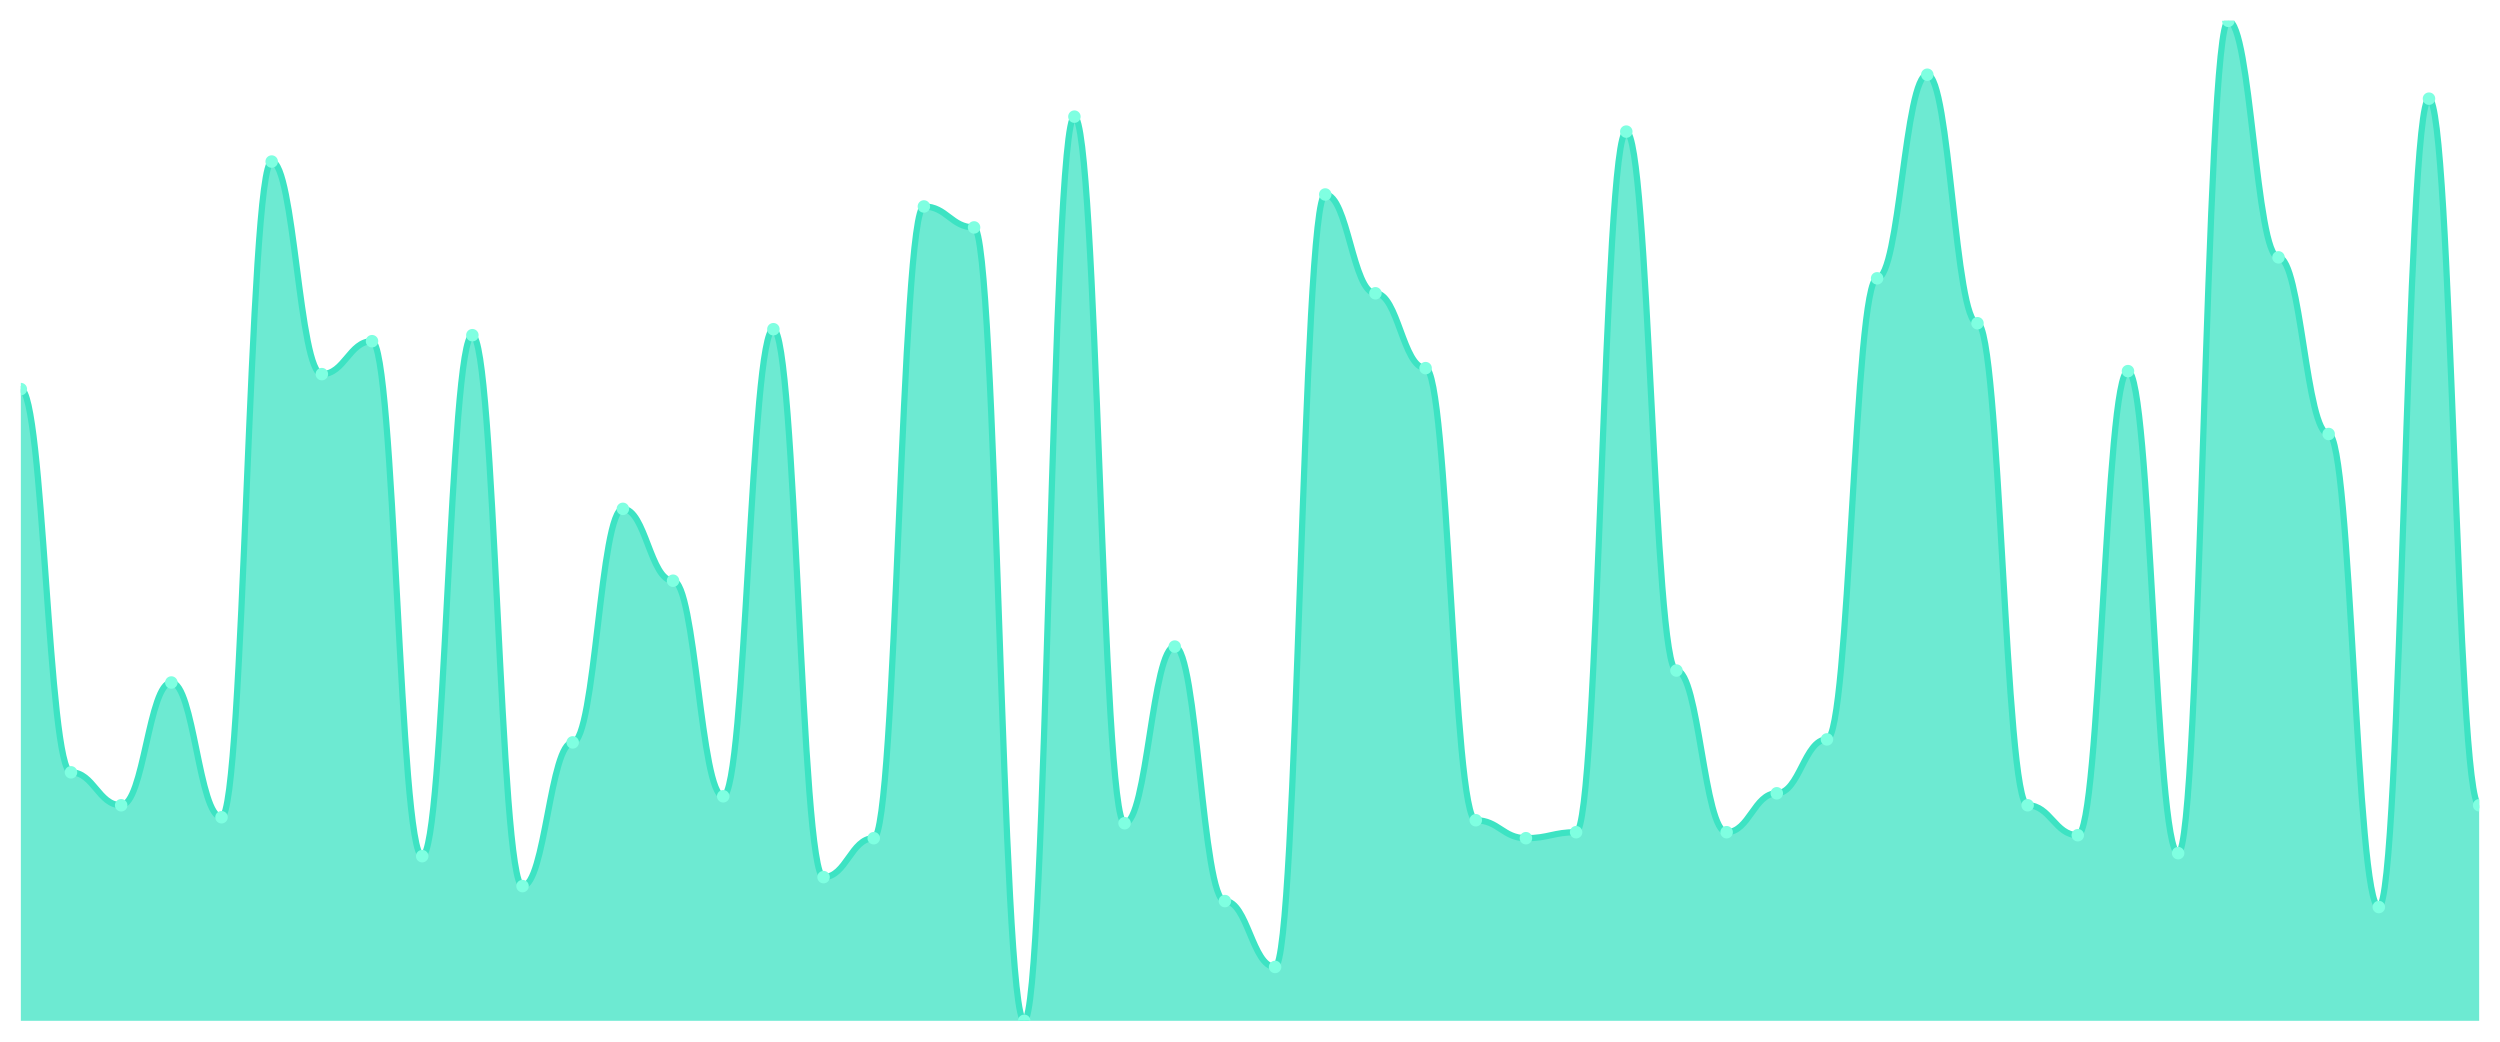
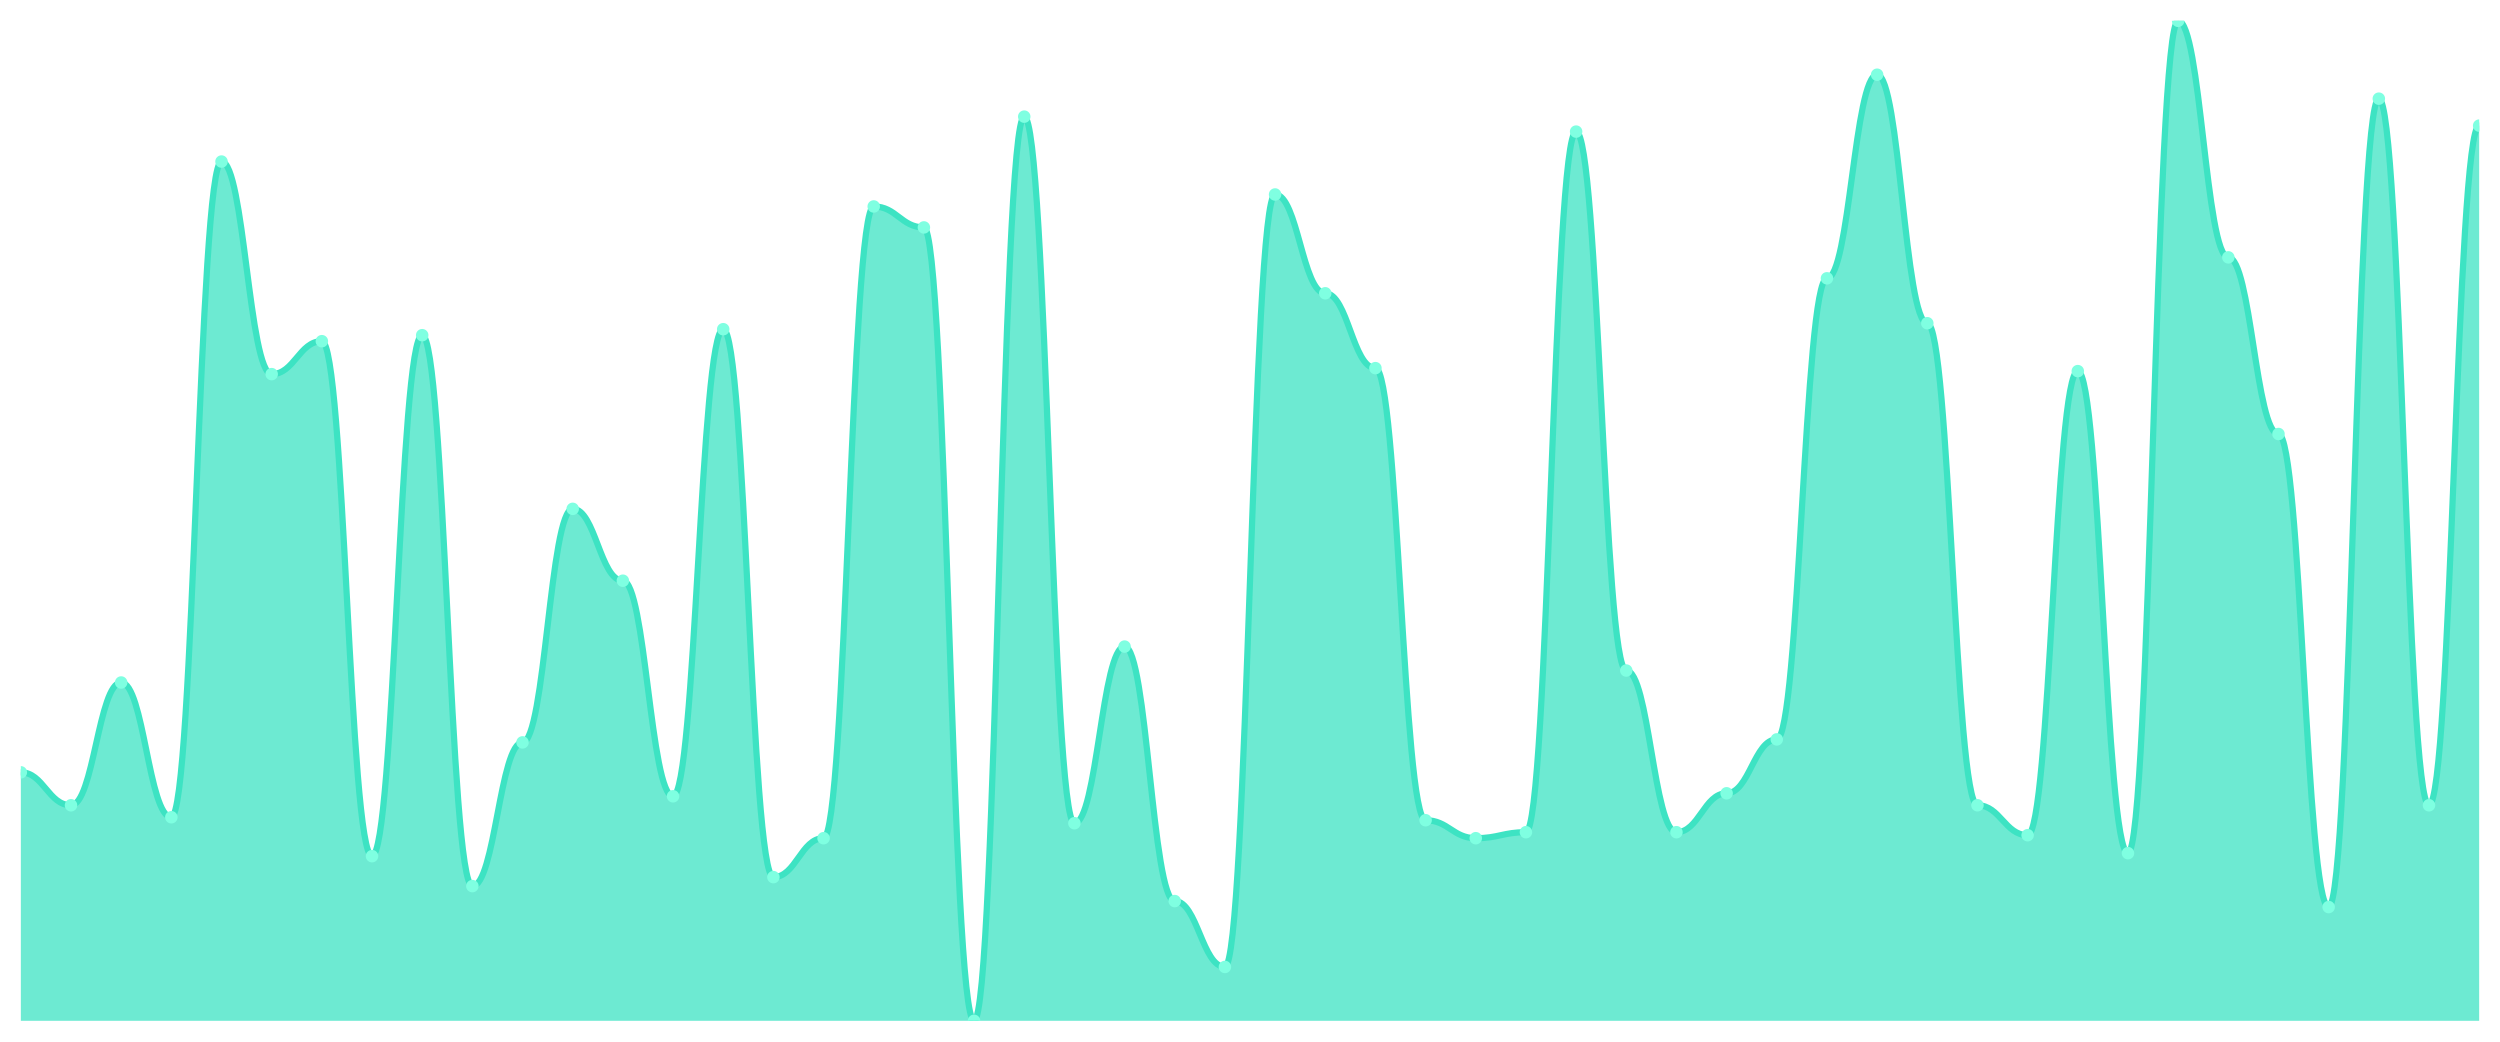
<svg xmlns="http://www.w3.org/2000/svg" viewBox="0 0 1200 500" width="1200" height="500">
  <defs>
    <clipPath id="c">
      <rect x="10" y="10" width="1180" height="480" />
    </clipPath>
  </defs>
  <rect width="1200" height="500" fill="none" />
  <g clip-path="url(#c)">
-     <path d="M 10,490 L 10,186.766 C 20.837,186.766 23.245,370.719 34.082,370.719 C 44.918,370.719 47.327,386.527 58.163,386.527 C 69,386.527 71.408,327.605 82.245,327.605 C 93.082,327.605 95.49,392.275 106.327,392.275 C 117.163,392.275 119.571,77.545 130.408,77.545 C 141.245,77.545 143.653,179.581 154.49,179.581 C 165.327,179.581 167.735,163.772 178.571,163.772 C 189.408,163.772 191.816,410.958 202.653,410.958 C 213.49,410.958 215.898,160.898 226.735,160.898 C 237.571,160.898 239.98,425.329 250.816,425.329 C 261.653,425.329 264.061,356.347 274.898,356.347 C 285.735,356.347 288.143,244.251 298.98,244.251 C 309.816,244.251 312.224,278.743 323.061,278.743 C 333.898,278.743 336.306,382.216 347.143,382.216 C 357.98,382.216 360.388,158.024 371.224,158.024 C 382.061,158.024 384.469,421.018 395.306,421.018 C 406.143,421.018 408.551,402.335 419.388,402.335 C 430.224,402.335 432.633,99.102 443.469,99.102 C 454.306,99.102 456.714,109.162 467.551,109.162 C 478.388,109.162 480.796,490 491.633,490 C 502.469,490 504.878,55.988 515.714,55.988 C 526.551,55.988 528.959,395.15 539.796,395.15 C 550.633,395.15 553.041,310.359 563.878,310.359 C 574.714,310.359 577.122,432.515 587.959,432.515 C 598.796,432.515 601.204,464.132 612.041,464.132 C 622.878,464.132 625.286,93.353 636.122,93.353 C 646.959,93.353 649.367,140.778 660.204,140.778 C 671.041,140.778 673.449,176.707 684.286,176.707 C 695.122,176.707 697.531,393.713 708.367,393.713 C 719.204,393.713 721.612,402.335 732.449,402.335 C 743.286,402.335 745.694,399.461 756.531,399.461 C 767.367,399.461 769.776,63.174 780.612,63.174 C 791.449,63.174 793.857,321.856 804.694,321.856 C 815.531,321.856 817.939,399.461 828.776,399.461 C 839.612,399.461 842.02,380.778 852.857,380.778 C 863.694,380.778 866.102,354.91 876.939,354.91 C 887.776,354.91 890.184,133.593 901.02,133.593 C 911.857,133.593 914.265,35.868 925.102,35.868 C 935.939,35.868 938.347,155.15 949.184,155.15 C 960.02,155.15 962.429,386.527 973.265,386.527 C 984.102,386.527 986.51,400.898 997.347,400.898 C 1008.184,400.898 1010.592,178.144 1021.429,178.144 C 1032.265,178.144 1034.673,409.521 1045.51,409.521 C 1056.347,409.521 1058.755,10 1069.592,10 C 1080.429,10 1082.837,123.533 1093.673,123.533 C 1104.51,123.533 1106.918,208.323 1117.755,208.323 C 1128.592,208.323 1131,435.389 1141.837,435.389 C 1152.673,435.389 1155.082,47.365 1165.918,47.365 C 1176.755,47.365 1179.163,386.527 1190,386.527 L 1190,490 Z" fill="rgba(61,227,195,0.75)" />
-     <path d="M 10,186.766 C 20.837,186.766 23.245,370.719 34.082,370.719 C 44.918,370.719 47.327,386.527 58.163,386.527 C 69,386.527 71.408,327.605 82.245,327.605 C 93.082,327.605 95.49,392.275 106.327,392.275 C 117.163,392.275 119.571,77.545 130.408,77.545 C 141.245,77.545 143.653,179.581 154.49,179.581 C 165.327,179.581 167.735,163.772 178.571,163.772 C 189.408,163.772 191.816,410.958 202.653,410.958 C 213.49,410.958 215.898,160.898 226.735,160.898 C 237.571,160.898 239.98,425.329 250.816,425.329 C 261.653,425.329 264.061,356.347 274.898,356.347 C 285.735,356.347 288.143,244.251 298.98,244.251 C 309.816,244.251 312.224,278.743 323.061,278.743 C 333.898,278.743 336.306,382.216 347.143,382.216 C 357.98,382.216 360.388,158.024 371.224,158.024 C 382.061,158.024 384.469,421.018 395.306,421.018 C 406.143,421.018 408.551,402.335 419.388,402.335 C 430.224,402.335 432.633,99.102 443.469,99.102 C 454.306,99.102 456.714,109.162 467.551,109.162 C 478.388,109.162 480.796,490 491.633,490 C 502.469,490 504.878,55.988 515.714,55.988 C 526.551,55.988 528.959,395.15 539.796,395.15 C 550.633,395.15 553.041,310.359 563.878,310.359 C 574.714,310.359 577.122,432.515 587.959,432.515 C 598.796,432.515 601.204,464.132 612.041,464.132 C 622.878,464.132 625.286,93.353 636.122,93.353 C 646.959,93.353 649.367,140.778 660.204,140.778 C 671.041,140.778 673.449,176.707 684.286,176.707 C 695.122,176.707 697.531,393.713 708.367,393.713 C 719.204,393.713 721.612,402.335 732.449,402.335 C 743.286,402.335 745.694,399.461 756.531,399.461 C 767.367,399.461 769.776,63.174 780.612,63.174 C 791.449,63.174 793.857,321.856 804.694,321.856 C 815.531,321.856 817.939,399.461 828.776,399.461 C 839.612,399.461 842.02,380.778 852.857,380.778 C 863.694,380.778 866.102,354.91 876.939,354.91 C 887.776,354.91 890.184,133.593 901.02,133.593 C 911.857,133.593 914.265,35.868 925.102,35.868 C 935.939,35.868 938.347,155.15 949.184,155.15 C 960.02,155.15 962.429,386.527 973.265,386.527 C 984.102,386.527 986.51,400.898 997.347,400.898 C 1008.184,400.898 1010.592,178.144 1021.429,178.144 C 1032.265,178.144 1034.673,409.521 1045.51,409.521 C 1056.347,409.521 1058.755,10 1069.592,10 C 1080.429,10 1082.837,123.533 1093.673,123.533 C 1104.51,123.533 1106.918,208.323 1117.755,208.323 C 1128.592,208.323 1131,435.389 1141.837,435.389 C 1152.673,435.389 1155.082,47.365 1165.918,47.365 C 1176.755,47.365 1179.163,386.527 1190,386.527" fill="none" stroke="#3de3c3" stroke-width="3" stroke-linecap="round" stroke-linejoin="round" />
-     <circle cx="10" cy="186.766" r="3" fill="#7fffe1" />
-     <circle cx="34.082" cy="370.719" r="3" fill="#7fffe1" />
-     <circle cx="58.163" cy="386.527" r="3" fill="#7fffe1" />
-     <circle cx="82.245" cy="327.605" r="3" fill="#7fffe1" />
-     <circle cx="106.327" cy="392.275" r="3" fill="#7fffe1" />
-     <circle cx="130.408" cy="77.545" r="3" fill="#7fffe1" />
-     <circle cx="154.49" cy="179.581" r="3" fill="#7fffe1" />
-     <circle cx="178.571" cy="163.772" r="3" fill="#7fffe1" />
-     <circle cx="202.653" cy="410.958" r="3" fill="#7fffe1" />
-     <circle cx="226.735" cy="160.898" r="3" fill="#7fffe1" />
-     <circle cx="250.816" cy="425.329" r="3" fill="#7fffe1" />
-     <circle cx="274.898" cy="356.347" r="3" fill="#7fffe1" />
-     <circle cx="298.98" cy="244.251" r="3" fill="#7fffe1" />
-     <circle cx="323.061" cy="278.743" r="3" fill="#7fffe1" />
-     <circle cx="347.143" cy="382.216" r="3" fill="#7fffe1" />
-     <circle cx="371.224" cy="158.024" r="3" fill="#7fffe1" />
-     <circle cx="395.306" cy="421.018" r="3" fill="#7fffe1" />
-     <circle cx="419.388" cy="402.335" r="3" fill="#7fffe1" />
-     <circle cx="443.469" cy="99.102" r="3" fill="#7fffe1" />
-     <circle cx="467.551" cy="109.162" r="3" fill="#7fffe1" />
-     <circle cx="491.633" cy="490" r="3" fill="#7fffe1" />
-     <circle cx="515.714" cy="55.988" r="3" fill="#7fffe1" />
-     <circle cx="539.796" cy="395.15" r="3" fill="#7fffe1" />
-     <circle cx="563.878" cy="310.359" r="3" fill="#7fffe1" />
-     <circle cx="587.959" cy="432.515" r="3" fill="#7fffe1" />
-     <circle cx="612.041" cy="464.132" r="3" fill="#7fffe1" />
-     <circle cx="636.122" cy="93.353" r="3" fill="#7fffe1" />
-     <circle cx="660.204" cy="140.778" r="3" fill="#7fffe1" />
-     <circle cx="684.286" cy="176.707" r="3" fill="#7fffe1" />
-     <circle cx="708.367" cy="393.713" r="3" fill="#7fffe1" />
-     <circle cx="732.449" cy="402.335" r="3" fill="#7fffe1" />
-     <circle cx="756.531" cy="399.461" r="3" fill="#7fffe1" />
-     <circle cx="780.612" cy="63.174" r="3" fill="#7fffe1" />
-     <circle cx="804.694" cy="321.856" r="3" fill="#7fffe1" />
-     <circle cx="828.776" cy="399.461" r="3" fill="#7fffe1" />
-     <circle cx="852.857" cy="380.778" r="3" fill="#7fffe1" />
-     <circle cx="876.939" cy="354.91" r="3" fill="#7fffe1" />
-     <circle cx="901.02" cy="133.593" r="3" fill="#7fffe1" />
-     <circle cx="925.102" cy="35.868" r="3" fill="#7fffe1" />
-     <circle cx="949.184" cy="155.15" r="3" fill="#7fffe1" />
-     <circle cx="973.265" cy="386.527" r="3" fill="#7fffe1" />
-     <circle cx="997.347" cy="400.898" r="3" fill="#7fffe1" />
-     <circle cx="1021.429" cy="178.144" r="3" fill="#7fffe1" />
-     <circle cx="1045.51" cy="409.521" r="3" fill="#7fffe1" />
-     <circle cx="1069.592" cy="10" r="3" fill="#7fffe1" />
-     <circle cx="1093.673" cy="123.533" r="3" fill="#7fffe1" />
-     <circle cx="1117.755" cy="208.323" r="3" fill="#7fffe1" />
-     <circle cx="1141.837" cy="435.389" r="3" fill="#7fffe1" />
-     <circle cx="1165.918" cy="47.365" r="3" fill="#7fffe1" />
-     <circle cx="1190" cy="386.527" r="3" fill="#7fffe1" />
+     <path d="M 10,490 L 10,370.719 C 20.837,370.719 23.245,386.527 34.082,386.527 C 44.918,386.527 47.327,327.605 58.163,327.605 C 69,327.605 71.408,392.275 82.245,392.275 C 93.082,392.275 95.49,77.545 106.327,77.545 C 117.163,77.545 119.571,179.581 130.408,179.581 C 141.245,179.581 143.653,163.772 154.49,163.772 C 165.327,163.772 167.735,410.958 178.571,410.958 C 189.408,410.958 191.816,160.898 202.653,160.898 C 213.49,160.898 215.898,425.329 226.735,425.329 C 237.571,425.329 239.98,356.347 250.816,356.347 C 261.653,356.347 264.061,244.251 274.898,244.251 C 285.735,244.251 288.143,278.743 298.98,278.743 C 309.816,278.743 312.224,382.216 323.061,382.216 C 333.898,382.216 336.306,158.024 347.143,158.024 C 357.98,158.024 360.388,421.018 371.224,421.018 C 382.061,421.018 384.469,402.335 395.306,402.335 C 406.143,402.335 408.551,99.102 419.388,99.102 C 430.224,99.102 432.633,109.162 443.469,109.162 C 454.306,109.162 456.714,490 467.551,490 C 478.388,490 480.796,55.988 491.633,55.988 C 502.469,55.988 504.878,395.15 515.714,395.15 C 526.551,395.15 528.959,310.359 539.796,310.359 C 550.633,310.359 553.041,432.515 563.878,432.515 C 574.714,432.515 577.122,464.132 587.959,464.132 C 598.796,464.132 601.204,93.353 612.041,93.353 C 622.878,93.353 625.286,140.778 636.122,140.778 C 646.959,140.778 649.367,176.707 660.204,176.707 C 671.041,176.707 673.449,393.713 684.286,393.713 C 695.122,393.713 697.531,402.335 708.367,402.335 C 719.204,402.335 721.612,399.461 732.449,399.461 C 743.286,399.461 745.694,63.174 756.531,63.174 C 767.367,63.174 769.776,321.856 780.612,321.856 C 791.449,321.856 793.857,399.461 804.694,399.461 C 815.531,399.461 817.939,380.778 828.776,380.778 C 839.612,380.778 842.02,354.91 852.857,354.91 C 863.694,354.91 866.102,133.593 876.939,133.593 C 887.776,133.593 890.184,35.868 901.02,35.868 C 911.857,35.868 914.265,155.15 925.102,155.15 C 935.939,155.15 938.347,386.527 949.184,386.527 C 960.02,386.527 962.429,400.898 973.265,400.898 C 984.102,400.898 986.51,178.144 997.347,178.144 C 1008.184,178.144 1010.592,409.521 1021.429,409.521 C 1032.265,409.521 1034.673,10 1045.51,10 C 1056.347,10 1058.755,123.533 1069.592,123.533 C 1080.429,123.533 1082.837,208.323 1093.673,208.323 C 1104.51,208.323 1106.918,435.389 1117.755,435.389 C 1128.592,435.389 1131,47.365 1141.837,47.365 C 1152.673,47.365 1155.082,386.527 1165.918,386.527 C 1176.755,386.527 1179.163,60.299 1190,60.299 L 1190,490 Z" fill="rgba(61,227,195,0.75)" />
+     <path d="M 10,370.719 C 20.837,370.719 23.245,386.527 34.082,386.527 C 44.918,386.527 47.327,327.605 58.163,327.605 C 69,327.605 71.408,392.275 82.245,392.275 C 93.082,392.275 95.49,77.545 106.327,77.545 C 117.163,77.545 119.571,179.581 130.408,179.581 C 141.245,179.581 143.653,163.772 154.49,163.772 C 165.327,163.772 167.735,410.958 178.571,410.958 C 189.408,410.958 191.816,160.898 202.653,160.898 C 213.49,160.898 215.898,425.329 226.735,425.329 C 237.571,425.329 239.98,356.347 250.816,356.347 C 261.653,356.347 264.061,244.251 274.898,244.251 C 285.735,244.251 288.143,278.743 298.98,278.743 C 309.816,278.743 312.224,382.216 323.061,382.216 C 333.898,382.216 336.306,158.024 347.143,158.024 C 357.98,158.024 360.388,421.018 371.224,421.018 C 382.061,421.018 384.469,402.335 395.306,402.335 C 406.143,402.335 408.551,99.102 419.388,99.102 C 430.224,99.102 432.633,109.162 443.469,109.162 C 454.306,109.162 456.714,490 467.551,490 C 478.388,490 480.796,55.988 491.633,55.988 C 502.469,55.988 504.878,395.15 515.714,395.15 C 526.551,395.15 528.959,310.359 539.796,310.359 C 550.633,310.359 553.041,432.515 563.878,432.515 C 574.714,432.515 577.122,464.132 587.959,464.132 C 598.796,464.132 601.204,93.353 612.041,93.353 C 622.878,93.353 625.286,140.778 636.122,140.778 C 646.959,140.778 649.367,176.707 660.204,176.707 C 671.041,176.707 673.449,393.713 684.286,393.713 C 695.122,393.713 697.531,402.335 708.367,402.335 C 719.204,402.335 721.612,399.461 732.449,399.461 C 743.286,399.461 745.694,63.174 756.531,63.174 C 767.367,63.174 769.776,321.856 780.612,321.856 C 791.449,321.856 793.857,399.461 804.694,399.461 C 815.531,399.461 817.939,380.778 828.776,380.778 C 839.612,380.778 842.02,354.91 852.857,354.91 C 863.694,354.91 866.102,133.593 876.939,133.593 C 887.776,133.593 890.184,35.868 901.02,35.868 C 911.857,35.868 914.265,155.15 925.102,155.15 C 935.939,155.15 938.347,386.527 949.184,386.527 C 960.02,386.527 962.429,400.898 973.265,400.898 C 984.102,400.898 986.51,178.144 997.347,178.144 C 1008.184,178.144 1010.592,409.521 1021.429,409.521 C 1032.265,409.521 1034.673,10 1045.51,10 C 1056.347,10 1058.755,123.533 1069.592,123.533 C 1080.429,123.533 1082.837,208.323 1093.673,208.323 C 1104.51,208.323 1106.918,435.389 1117.755,435.389 C 1128.592,435.389 1131,47.365 1141.837,47.365 C 1152.673,47.365 1155.082,386.527 1165.918,386.527 C 1176.755,386.527 1179.163,60.299 1190,60.299" fill="none" stroke="#3de3c3" stroke-width="3" stroke-linecap="round" stroke-linejoin="round" />
+     <circle cx="10" cy="370.719" r="3" fill="#7fffe1" />
+     <circle cx="34.082" cy="386.527" r="3" fill="#7fffe1" />
+     <circle cx="58.163" cy="327.605" r="3" fill="#7fffe1" />
+     <circle cx="82.245" cy="392.275" r="3" fill="#7fffe1" />
+     <circle cx="106.327" cy="77.545" r="3" fill="#7fffe1" />
+     <circle cx="130.408" cy="179.581" r="3" fill="#7fffe1" />
+     <circle cx="154.49" cy="163.772" r="3" fill="#7fffe1" />
+     <circle cx="178.571" cy="410.958" r="3" fill="#7fffe1" />
+     <circle cx="202.653" cy="160.898" r="3" fill="#7fffe1" />
+     <circle cx="226.735" cy="425.329" r="3" fill="#7fffe1" />
+     <circle cx="250.816" cy="356.347" r="3" fill="#7fffe1" />
+     <circle cx="274.898" cy="244.251" r="3" fill="#7fffe1" />
+     <circle cx="298.98" cy="278.743" r="3" fill="#7fffe1" />
+     <circle cx="323.061" cy="382.216" r="3" fill="#7fffe1" />
+     <circle cx="347.143" cy="158.024" r="3" fill="#7fffe1" />
+     <circle cx="371.224" cy="421.018" r="3" fill="#7fffe1" />
+     <circle cx="395.306" cy="402.335" r="3" fill="#7fffe1" />
+     <circle cx="419.388" cy="99.102" r="3" fill="#7fffe1" />
+     <circle cx="443.469" cy="109.162" r="3" fill="#7fffe1" />
+     <circle cx="467.551" cy="490" r="3" fill="#7fffe1" />
+     <circle cx="491.633" cy="55.988" r="3" fill="#7fffe1" />
+     <circle cx="515.714" cy="395.15" r="3" fill="#7fffe1" />
+     <circle cx="539.796" cy="310.359" r="3" fill="#7fffe1" />
+     <circle cx="563.878" cy="432.515" r="3" fill="#7fffe1" />
+     <circle cx="587.959" cy="464.132" r="3" fill="#7fffe1" />
+     <circle cx="612.041" cy="93.353" r="3" fill="#7fffe1" />
+     <circle cx="636.122" cy="140.778" r="3" fill="#7fffe1" />
+     <circle cx="660.204" cy="176.707" r="3" fill="#7fffe1" />
+     <circle cx="684.286" cy="393.713" r="3" fill="#7fffe1" />
+     <circle cx="708.367" cy="402.335" r="3" fill="#7fffe1" />
+     <circle cx="732.449" cy="399.461" r="3" fill="#7fffe1" />
+     <circle cx="756.531" cy="63.174" r="3" fill="#7fffe1" />
+     <circle cx="780.612" cy="321.856" r="3" fill="#7fffe1" />
+     <circle cx="804.694" cy="399.461" r="3" fill="#7fffe1" />
+     <circle cx="828.776" cy="380.778" r="3" fill="#7fffe1" />
+     <circle cx="852.857" cy="354.91" r="3" fill="#7fffe1" />
+     <circle cx="876.939" cy="133.593" r="3" fill="#7fffe1" />
+     <circle cx="901.02" cy="35.868" r="3" fill="#7fffe1" />
+     <circle cx="925.102" cy="155.15" r="3" fill="#7fffe1" />
+     <circle cx="949.184" cy="386.527" r="3" fill="#7fffe1" />
+     <circle cx="973.265" cy="400.898" r="3" fill="#7fffe1" />
+     <circle cx="997.347" cy="178.144" r="3" fill="#7fffe1" />
+     <circle cx="1021.429" cy="409.521" r="3" fill="#7fffe1" />
+     <circle cx="1045.51" cy="10" r="3" fill="#7fffe1" />
+     <circle cx="1069.592" cy="123.533" r="3" fill="#7fffe1" />
+     <circle cx="1093.673" cy="208.323" r="3" fill="#7fffe1" />
+     <circle cx="1117.755" cy="435.389" r="3" fill="#7fffe1" />
+     <circle cx="1141.837" cy="47.365" r="3" fill="#7fffe1" />
+     <circle cx="1165.918" cy="386.527" r="3" fill="#7fffe1" />
+     <circle cx="1190" cy="60.299" r="3" fill="#7fffe1" />
  </g>
</svg>
